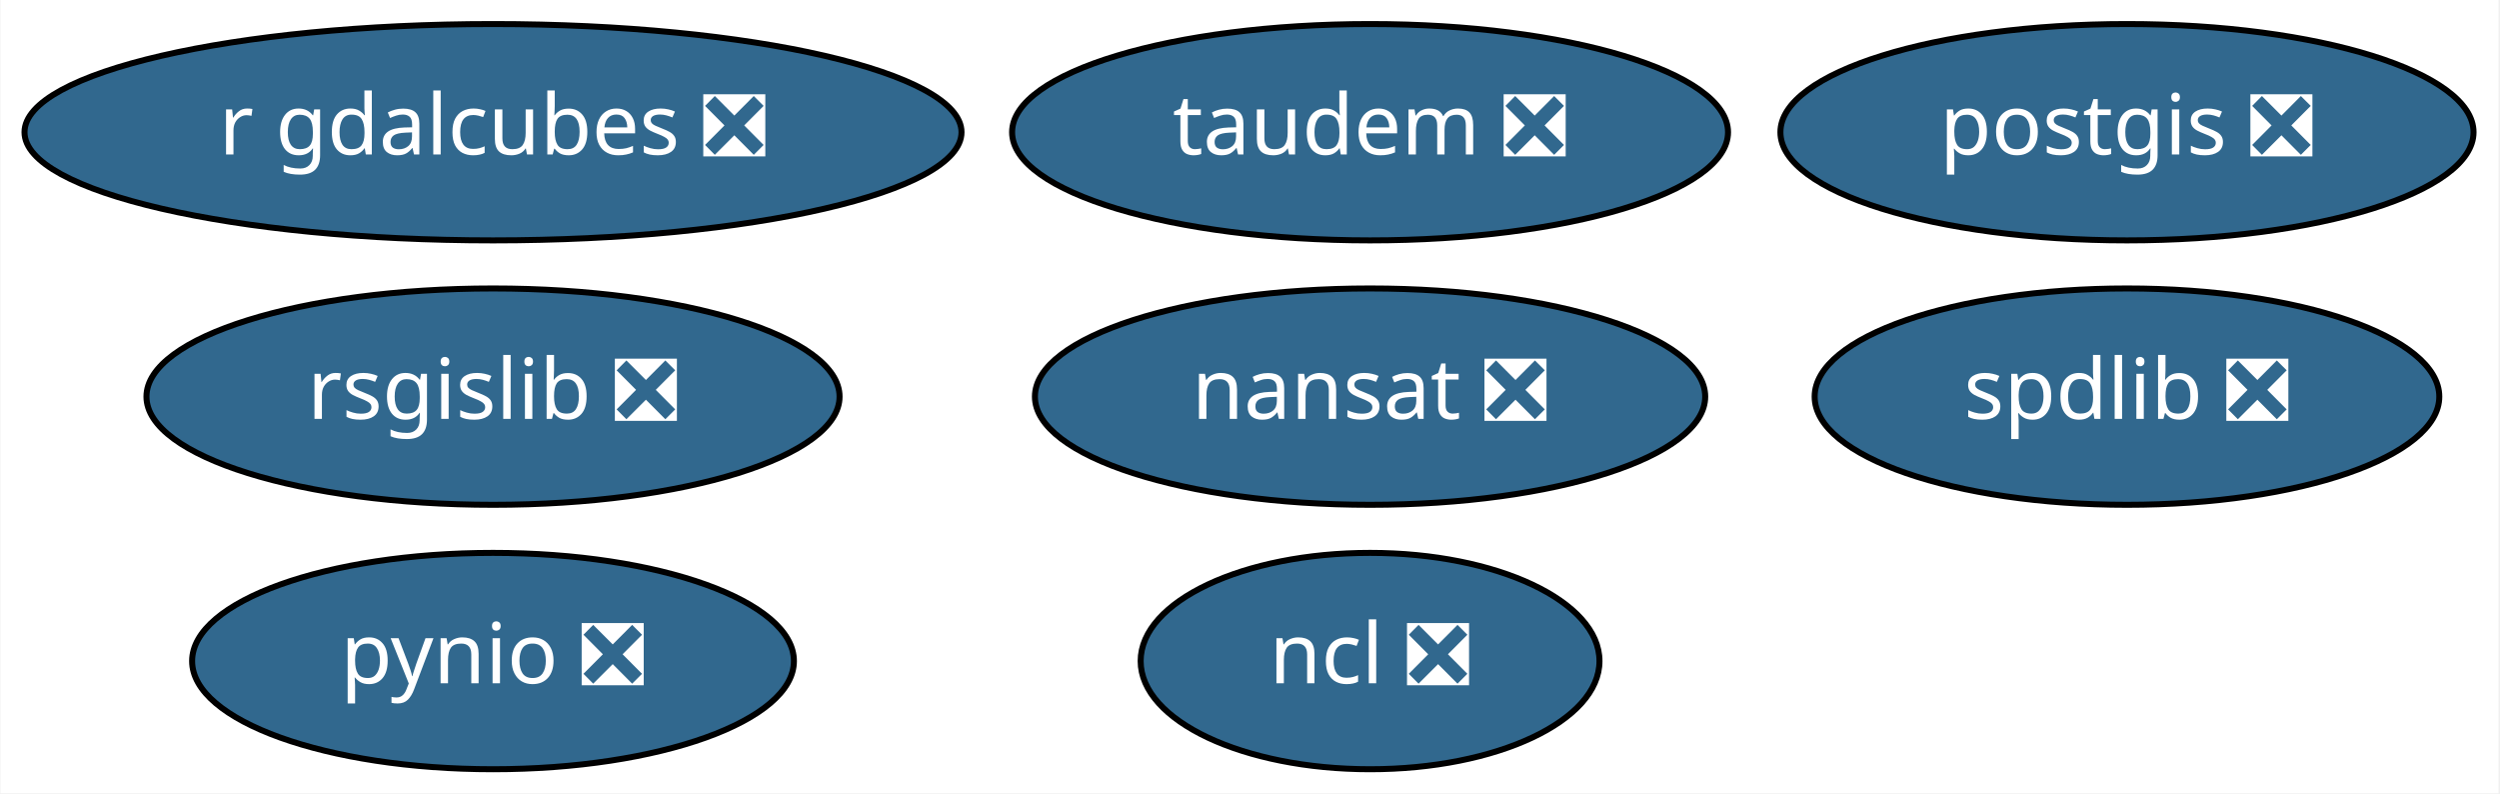
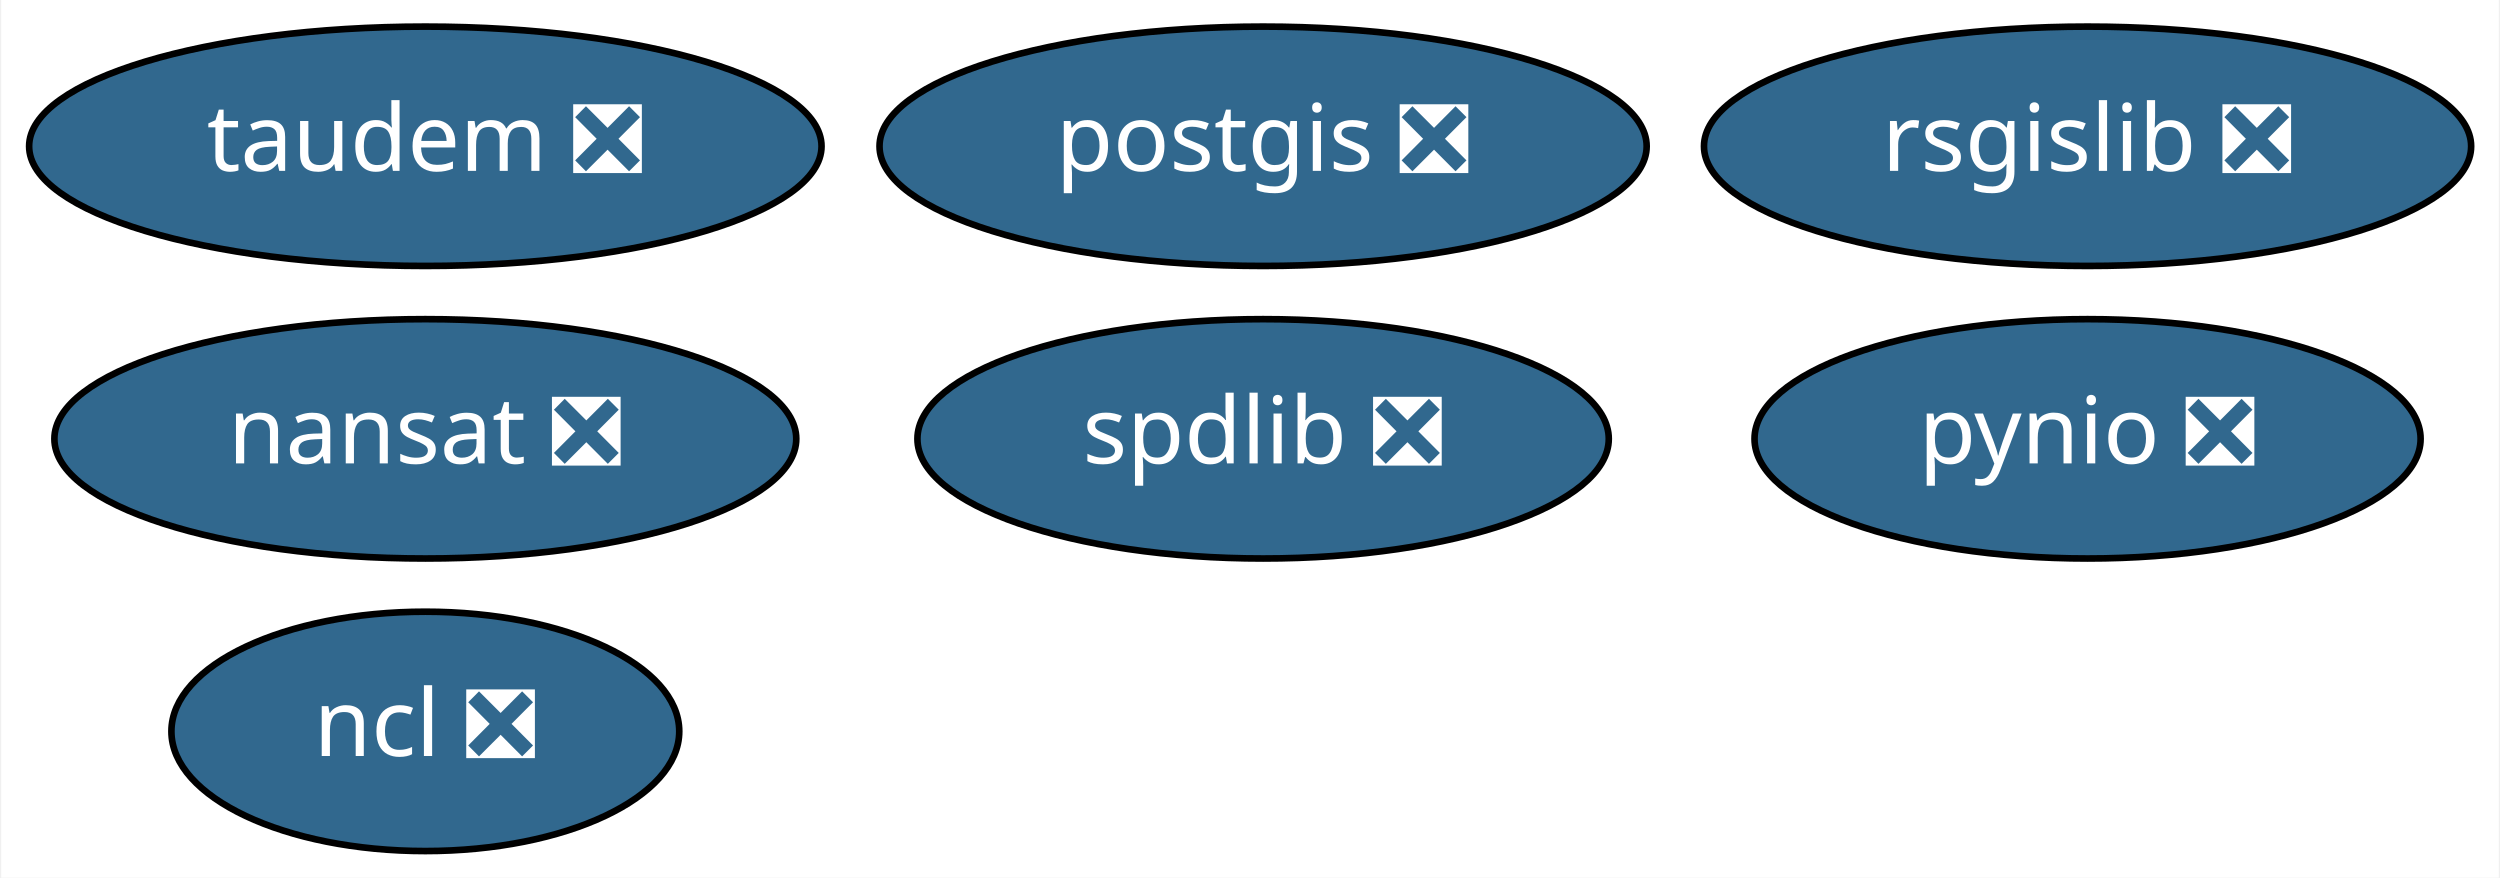
- <svg xmlns="http://www.w3.org/2000/svg" xmlns:xlink="http://www.w3.org/1999/xlink" width="416pt" height="132pt" viewBox="0.00 0.00 415.84 132.00">
+ <svg xmlns="http://www.w3.org/2000/svg" xmlns:xlink="http://www.w3.org/1999/xlink" width="376pt" height="132pt" viewBox="0.00 0.00 375.64 132.00">
  <g id="graph0" class="graph" transform="scale(1 1) rotate(0) translate(4 128)">
-     <polygon fill="white" stroke="transparent" points="-4,4 -4,-128 411.84,-128 411.84,4 -4,4" />
+     <polygon fill="white" stroke="transparent" points="-4,4 -4,-128 371.64,-128 371.64,4 -4,4" />
    <g id="node1" class="node">
      <g id="a_node1">
        <a xlink:href="https://github.com/conda-forge/nansat-feedstock/pull/33" xlink:title="nansat ❎">
-           <ellipse fill="#31688e" stroke="black" cx="223.99" cy="-62" rx="55.79" ry="18" />
-           <text text-anchor="middle" x="223.99" y="-58.3" font-family="Times-Roman" font-size="14.00" fill="white">nansat ❎</text>
+           <ellipse fill="#31688e" stroke="black" cx="59.79" cy="-62" rx="55.79" ry="18" />
+           <text text-anchor="middle" x="59.79" y="-58.3" font-family="Times-Roman" font-size="14.00" fill="white">nansat ❎</text>
        </a>
      </g>
    </g>
    <g id="node2" class="node">
      <g id="a_node2">
        <a xlink:href="https://github.com/conda-forge/ncl-feedstock/pull/88" xlink:title="ncl ❎">
-           <ellipse fill="#31688e" stroke="black" cx="223.99" cy="-18" rx="38.19" ry="18" />
-           <text text-anchor="middle" x="223.99" y="-14.3" font-family="Times-Roman" font-size="14.00" fill="white">ncl ❎</text>
+           <ellipse fill="#31688e" stroke="black" cx="59.79" cy="-18" rx="38.19" ry="18" />
+           <text text-anchor="middle" x="59.79" y="-14.3" font-family="Times-Roman" font-size="14.00" fill="white">ncl ❎</text>
        </a>
      </g>
    </g>
    <g id="node3" class="node">
      <g id="a_node3">
        <a xlink:href="https://github.com/conda-forge/postgis-feedstock/pull/57" xlink:title="postgis ❎">
-           <ellipse fill="#31688e" stroke="black" cx="349.99" cy="-106" rx="57.69" ry="18" />
-           <text text-anchor="middle" x="349.99" y="-102.3" font-family="Times-Roman" font-size="14.00" fill="white">postgis ❎</text>
+           <ellipse fill="#31688e" stroke="black" cx="185.79" cy="-106" rx="57.69" ry="18" />
+           <text text-anchor="middle" x="185.79" y="-102.3" font-family="Times-Roman" font-size="14.00" fill="white">postgis ❎</text>
        </a>
      </g>
    </g>
    <g id="node4" class="node">
      <g id="a_node4">
        <a xlink:href="https://github.com/conda-forge/pynio-feedstock/pull/98" xlink:title="pynio ❎">
-           <ellipse fill="#31688e" stroke="black" cx="77.99" cy="-18" rx="50.09" ry="18" />
-           <text text-anchor="middle" x="77.99" y="-14.3" font-family="Times-Roman" font-size="14.00" fill="white">pynio ❎</text>
+           <ellipse fill="#31688e" stroke="black" cx="309.79" cy="-62" rx="50.09" ry="18" />
+           <text text-anchor="middle" x="309.79" y="-58.3" font-family="Times-Roman" font-size="14.00" fill="white">pynio ❎</text>
        </a>
      </g>
    </g>
    <g id="node5" class="node">
      <g id="a_node5">
        <a xlink:href="https://github.com/conda-forge/rsgislib-feedstock/pull/38" xlink:title="rsgislib ❎">
-           <ellipse fill="#31688e" stroke="black" cx="77.99" cy="-62" rx="57.69" ry="18" />
-           <text text-anchor="middle" x="77.99" y="-58.3" font-family="Times-Roman" font-size="14.00" fill="white">rsgislib ❎</text>
+           <ellipse fill="#31688e" stroke="black" cx="309.79" cy="-106" rx="57.69" ry="18" />
+           <text text-anchor="middle" x="309.79" y="-102.3" font-family="Times-Roman" font-size="14.00" fill="white">rsgislib ❎</text>
        </a>
      </g>
    </g>
    <g id="node6" class="node">
      <g id="a_node6">
        <a xlink:href="https://github.com/conda-forge/spdlib-feedstock/pull/22" xlink:title="spdlib ❎">
-           <ellipse fill="#31688e" stroke="black" cx="349.99" cy="-62" rx="51.99" ry="18" />
-           <text text-anchor="middle" x="349.99" y="-58.3" font-family="Times-Roman" font-size="14.00" fill="white">spdlib ❎</text>
+           <ellipse fill="#31688e" stroke="black" cx="185.79" cy="-62" rx="51.99" ry="18" />
+           <text text-anchor="middle" x="185.79" y="-58.3" font-family="Times-Roman" font-size="14.00" fill="white">spdlib ❎</text>
        </a>
      </g>
    </g>
    <g id="node7" class="node">
      <g id="a_node7">
        <a xlink:href="https://github.com/conda-forge/taudem-feedstock/pull/6" xlink:title="taudem ❎">
-           <ellipse fill="#31688e" stroke="black" cx="223.99" cy="-106" rx="59.59" ry="18" />
-           <text text-anchor="middle" x="223.99" y="-102.3" font-family="Times-Roman" font-size="14.00" fill="white">taudem ❎</text>
-         </a>
-       </g>
-     </g>
-     <g id="node8" class="node">
-       <g id="a_node8">
-         <a xlink:href="https://github.com/conda-forge/r-gdalcubes-feedstock/pull/4" xlink:title="r gdalcubes ❎">
-           <ellipse fill="#31688e" stroke="black" cx="77.99" cy="-106" rx="77.99" ry="18" />
-           <text text-anchor="middle" x="77.99" y="-102.3" font-family="Times-Roman" font-size="14.00" fill="white">r gdalcubes ❎</text>
+           <ellipse fill="#31688e" stroke="black" cx="59.79" cy="-106" rx="59.59" ry="18" />
+           <text text-anchor="middle" x="59.79" y="-102.3" font-family="Times-Roman" font-size="14.00" fill="white">taudem ❎</text>
        </a>
      </g>
    </g>
  </g>
</svg>
